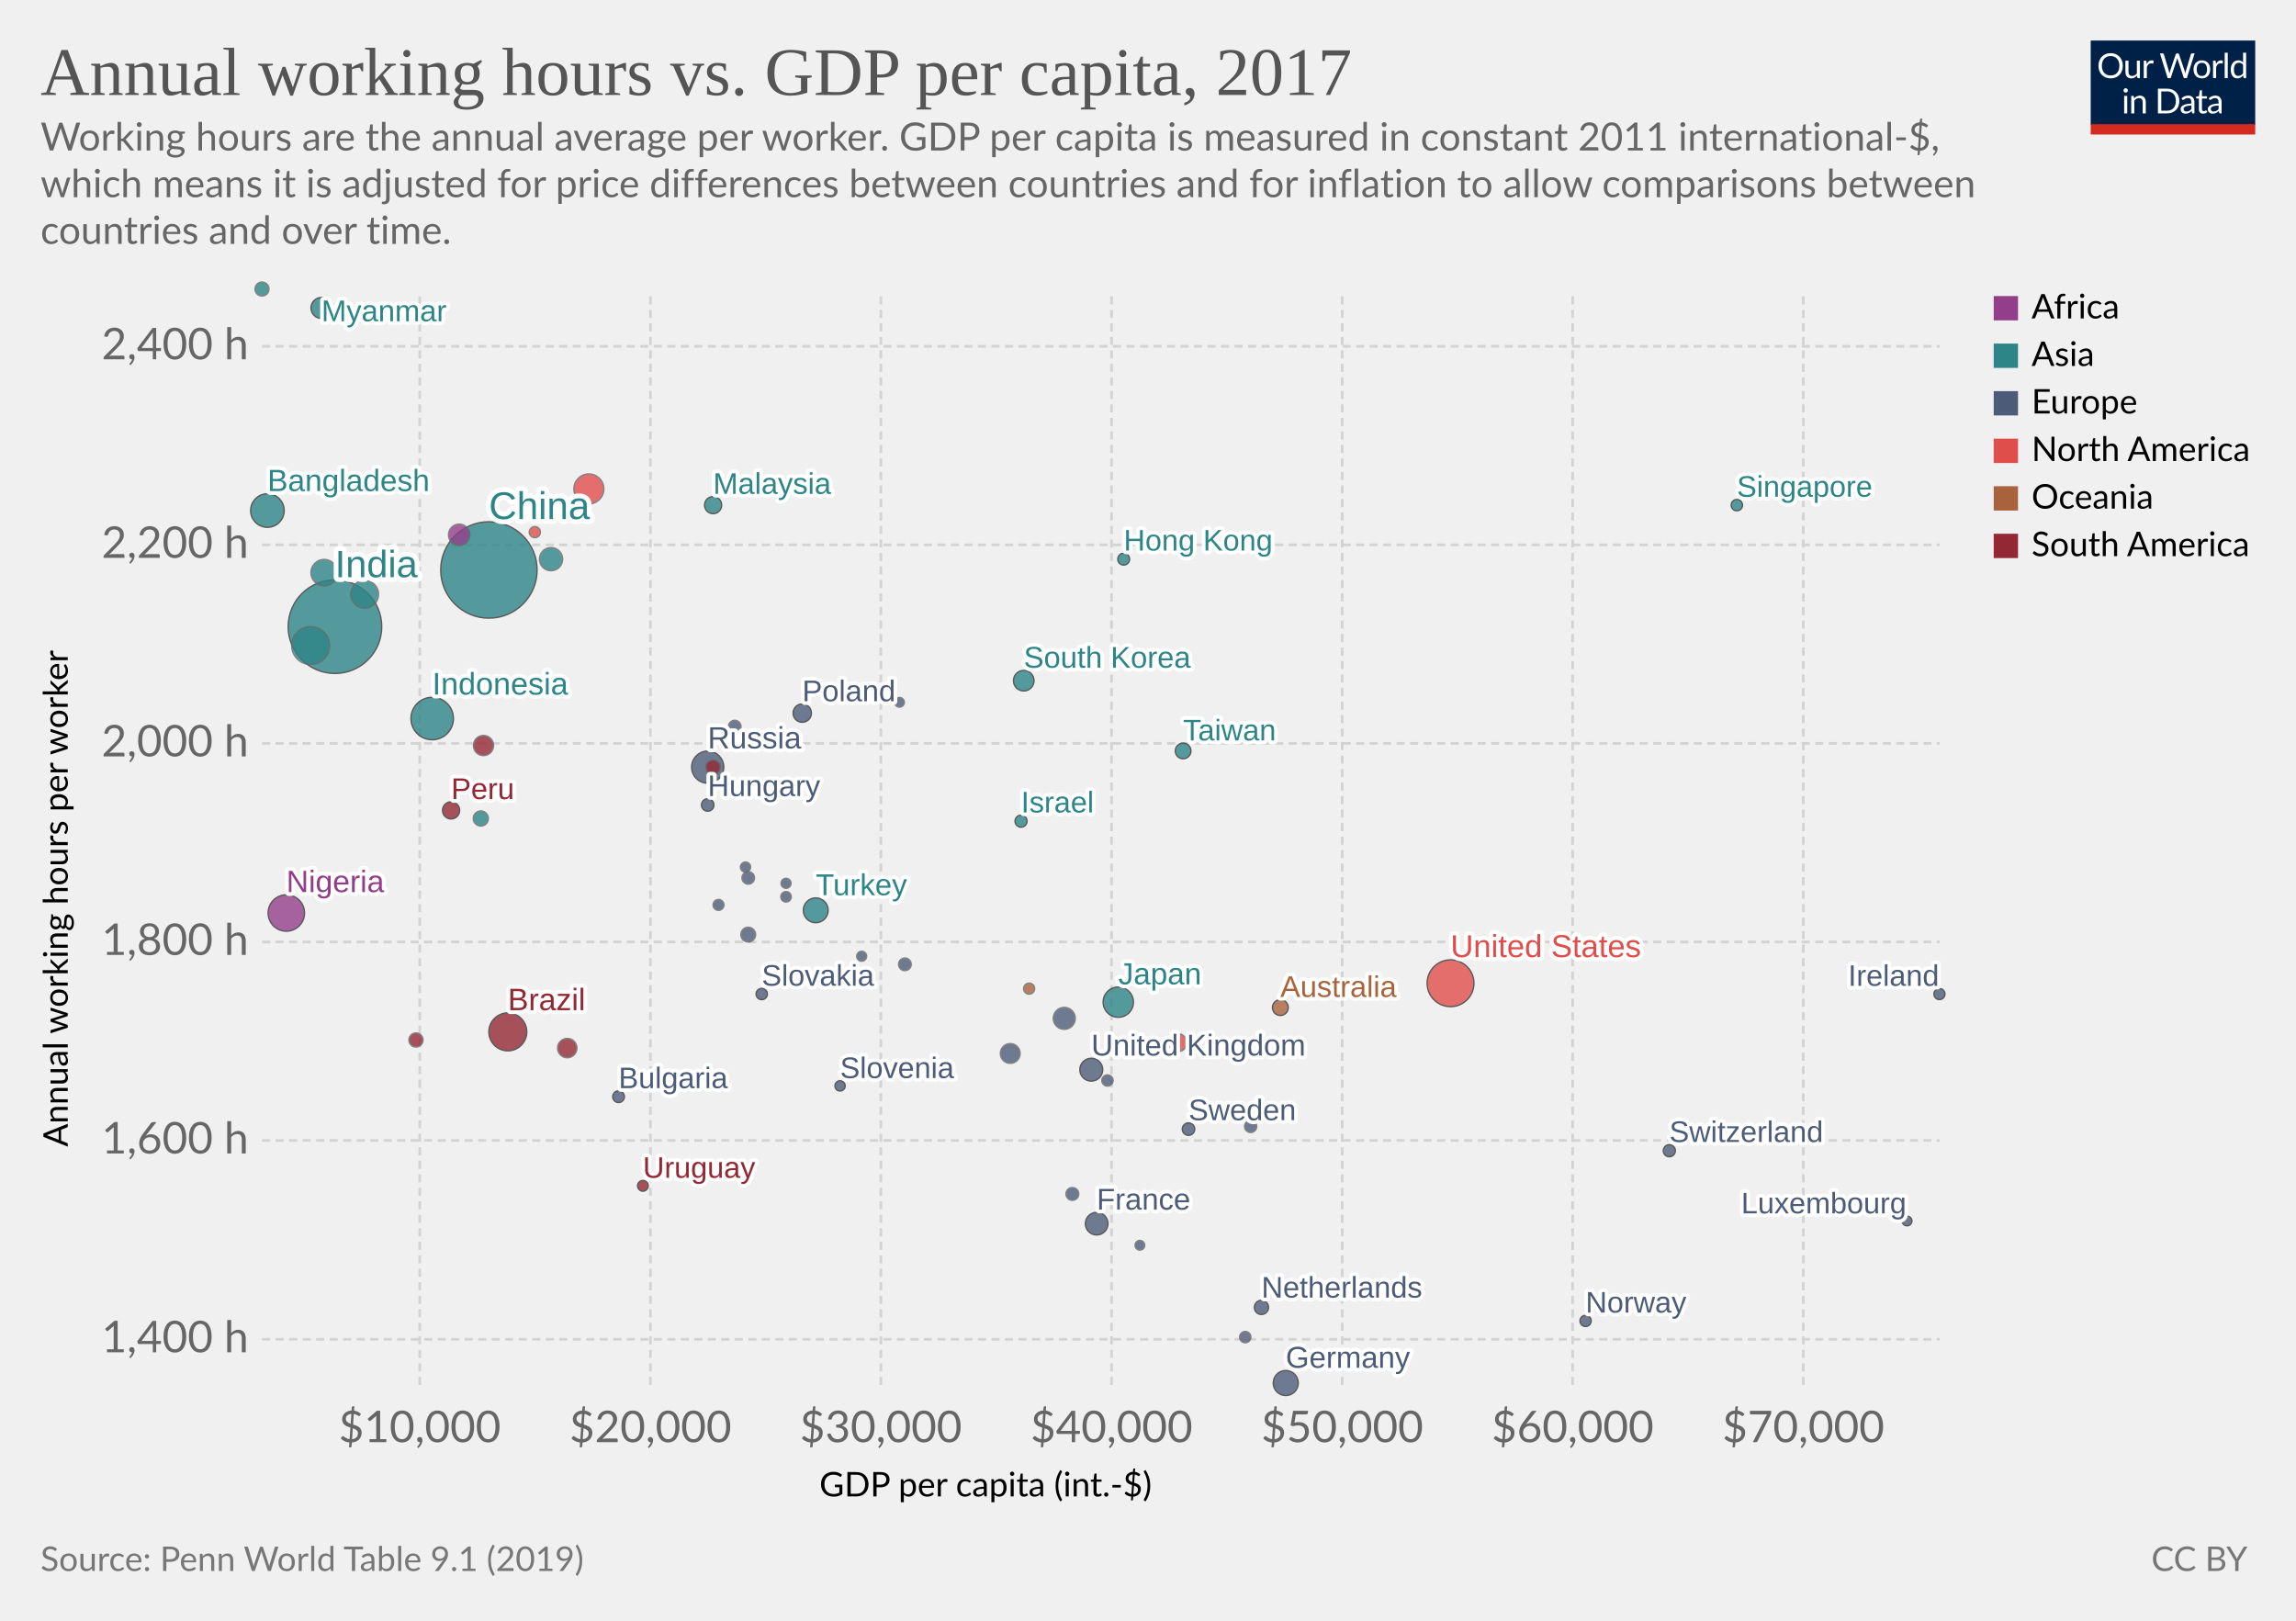
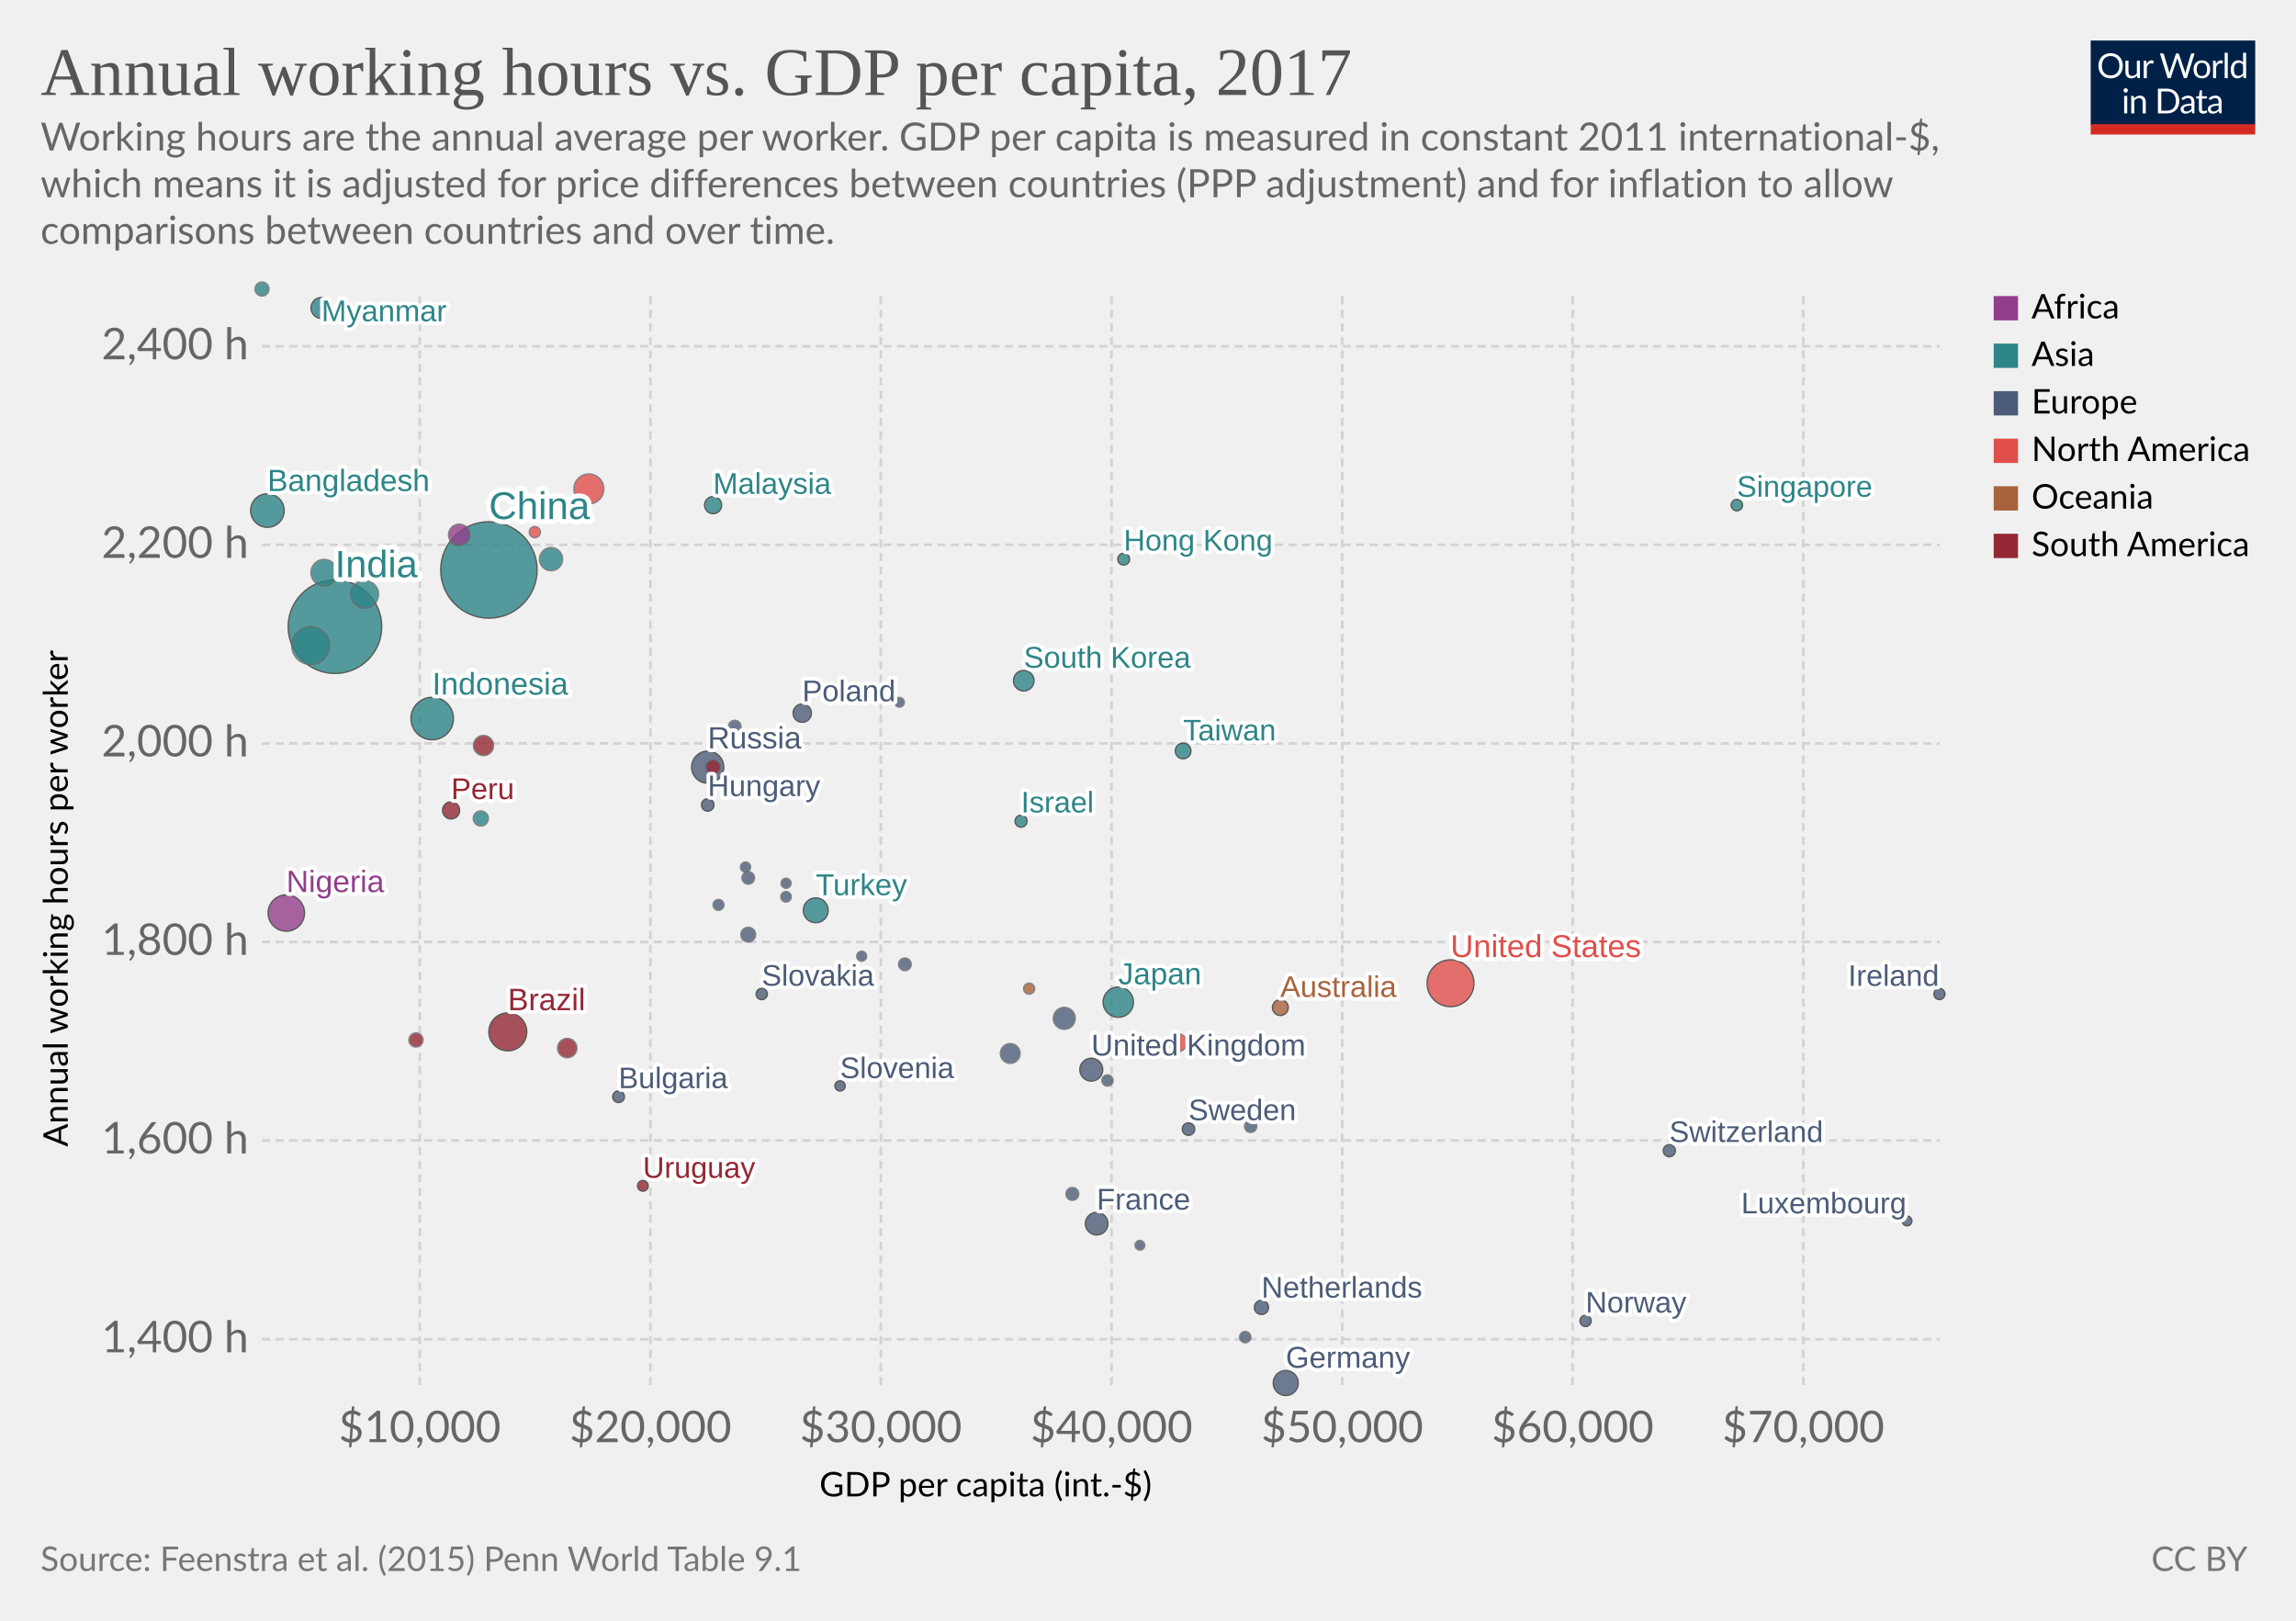
<svg xmlns="http://www.w3.org/2000/svg" version="1.1" style="background-color:#fff;-webkit-font-smoothing:antialiased" width="850" height="600" viewBox="0 0 850 600" font-family="Lato,'Helvetica Neue',Helvetica,Arial,sans-serif" font-size="18" text-rendering="optimizeLegibility">
  <g class="HeaderView">
    <g transform="matrix(.29 0 0 .29 774 15)">
      <svg width="210" height="120" viewBox="0 0 210 120" fill="none">
        <g clip-path="url(#clip0)">
          <path d="M0 0h210v107.89H0V0z" fill="#002147" />
          <path d="M40.98 32.25c0 2.36-.38 4.53-1.12 6.51a14.26 14.26 0 01-8.1 8.4c-1.9.78-4.02 1.17-6.34 1.17a16.6 16.6 0 01-6.33-1.17 14.31 14.31 0 01-8.08-8.4 18.29 18.29 0 01-1.12-6.51c0-2.36.38-4.53 1.12-6.5a14.32 14.32 0 018.07-8.44c1.92-.8 4.03-1.19 6.34-1.19 2.32 0 4.43.4 6.34 1.19 1.92.8 3.56 1.9 4.93 3.34a14.87 14.87 0 013.17 5.1 18.1 18.1 0 011.12 6.5zm-4.38 0c0-1.94-.26-3.68-.8-5.22a10.91 10.91 0 00-2.24-3.89 9.68 9.68 0 00-3.52-2.46 11.95 11.95 0 00-4.62-.86c-1.68 0-3.21.28-4.6.86a9.88 9.88 0 00-3.54 2.46 10.91 10.91 0 00-2.24 3.9c-.53 1.53-.8 3.27-.8 5.2 0 1.94.27 3.68.8 5.22a11.17 11.17 0 002.24 3.9 10.01 10.01 0 003.55 2.44c1.38.56 2.9.83 4.6.83 1.7 0 3.24-.27 4.61-.83a9.8 9.8 0 003.52-2.44 11.17 11.17 0 002.25-3.9c.53-1.54.8-3.28.8-5.21zm26.22-6.54V48H60.5c-.56 0-.9-.27-1.05-.81l-.31-2.4a12.45 12.45 0 01-3.26 2.6c-1.2.64-2.58.96-4.13.96-1.22 0-2.3-.2-3.24-.6a6.52 6.52 0 01-2.33-1.7 7.37 7.37 0 01-1.43-2.67c-.3-1.04-.46-2.2-.46-3.45V25.7h3.91v14.22c0 1.68.38 2.99 1.15 3.91.77.93 1.96 1.39 3.54 1.39 1.16 0 2.24-.27 3.23-.82a10.42 10.42 0 002.8-2.28V25.7h3.91zm8.61 4.47a9.94 9.94 0 012.6-3.56 5.64 5.64 0 013.76-1.3c.47 0 .92.05 1.34.15.44.1.83.27 1.17.49l-.3 2.92c-.09.37-.3.55-.66.55-.2 0-.5-.04-.9-.13a6.21 6.21 0 00-3.24.18c-.54.2-1.03.5-1.47.92-.42.4-.81.9-1.17 1.5-.33.58-.64 1.26-.92 2.02V48H67.7V25.71h2.25c.42 0 .72.08.88.25.16.16.27.44.33.83l.26 3.39zm61.16-13.7L122.75 48h-3.82l-7.99-24.05a21.95 21.95 0 01-.42-1.58 38.36 38.36 0 01-.44 1.58L102.05 48h-3.83L88.4 16.47h3.54c.38 0 .7.1.95.29.26.2.43.43.5.73l6.52 21.9c.1.4.2.83.28 1.28.1.46.2.94.29 1.46l.3-1.46c.12-.47.25-.9.38-1.27l7.41-21.91c.1-.25.26-.48.51-.69.27-.22.58-.33.95-.33h1.23c.38 0 .69.1.92.29.24.2.41.43.53.73l7.4 21.9a28.4 28.4 0 01.68 2.62 29.52 29.52 0 01.52-2.61l6.54-21.91c.07-.27.23-.5.48-.7.27-.21.58-.32.95-.32h3.32zm9.35 8.88c1.63 0 3.1.27 4.4.82a9.43 9.43 0 015.46 5.94c.5 1.4.74 2.98.74 4.73 0 1.76-.25 3.34-.74 4.75a9.43 9.43 0 01-5.46 5.92c-1.3.52-2.77.79-4.4.79-1.64 0-3.12-.27-4.44-.8a9.42 9.42 0 01-3.35-2.3c-.92-1-1.63-2.2-2.13-3.61-.49-1.41-.73-3-.73-4.75s.24-3.33.73-4.73c.5-1.43 1.2-2.64 2.13-3.63a9.4 9.4 0 013.35-2.31c1.32-.55 2.8-.82 4.44-.82zm0 19.89c2.2 0 3.84-.73 4.93-2.2 1.08-1.48 1.63-3.54 1.63-6.18 0-2.66-.55-4.72-1.63-6.2-1.09-1.49-2.73-2.23-4.93-2.23-1.12 0-2.09.2-2.93.57a5.7 5.7 0 00-2.06 1.65 7.5 7.5 0 00-1.24 2.67c-.26 1.04-.4 2.22-.4 3.54 0 2.64.55 4.7 1.64 6.18 1.1 1.47 2.76 2.2 4.99 2.2zm17.97-15.07a9.94 9.94 0 012.6-3.56 5.64 5.64 0 013.76-1.3c.47 0 .91.05 1.34.15.44.1.83.27 1.16.49l-.28 2.92c-.09.37-.31.55-.66.55-.2 0-.5-.04-.9-.13a6.2 6.2 0 00-3.24.18c-.54.2-1.03.5-1.47.92-.43.4-.82.9-1.17 1.5a13.1 13.1 0 00-.92 2.02V48h-3.94V25.71h2.24c.43 0 .72.08.88.25.17.16.28.44.33.83l.27 3.39zm15.04-14.59V48h-3.92V15.6h3.92zm19.55 15.43a6.22 6.22 0 00-2.38-2.05 6.7 6.7 0 00-2.86-.6c-2.07 0-3.66.75-4.77 2.23-1.12 1.48-1.68 3.6-1.68 6.33 0 1.46.13 2.7.38 3.74a7.29 7.29 0 001.1 2.56 4.35 4.35 0 001.78 1.45c.7.3 1.5.46 2.4.46 1.29 0 2.41-.3 3.36-.88a9.6 9.6 0 002.67-2.49V31.02zm3.91-15.43V48h-2.33c-.56 0-.9-.27-1.06-.81l-.35-2.71a12.13 12.13 0 01-3.25 2.77 8.28 8.28 0 01-4.23 1.06 7.31 7.31 0 01-6.14-2.9c-.73-.96-1.3-2.15-1.69-3.57a18.35 18.35 0 01.07-9.48 11.29 11.29 0 011.89-3.7 8.7 8.7 0 017.06-3.34 7.96 7.96 0 016.12 2.62V15.59h3.91zM46.61 70.71V93H42.7V70.71h3.91zm.84-7c0 .39-.08.75-.24 1.09a2.81 2.81 0 01-1.52 1.47 2.67 2.67 0 01-2.16 0 2.9 2.9 0 01-1.45-1.47 2.67 2.67 0 010-2.16c.15-.35.35-.65.6-.9.25-.27.53-.47.85-.62a2.67 2.67 0 012.16 0c.35.15.65.35.9.62.27.25.47.55.62.9.16.34.24.7.24 1.08zm7.97 10.24c.49-.54 1-1.04 1.54-1.48a9.85 9.85 0 013.66-1.84 8.96 8.96 0 015.43.35c.94.4 1.72.97 2.33 1.71a7.36 7.36 0 011.43 2.67c.32 1.04.49 2.19.49 3.45V93h-3.94V78.81c0-1.69-.4-3-1.17-3.92-.76-.93-1.93-1.4-3.5-1.4a6.6 6.6 0 00-3.25.83c-1 .56-1.92 1.31-2.77 2.27V93h-3.94V70.71h2.35c.56 0 .9.28 1.04.82l.3 2.42zm57.7 3.3c0 2.36-.37 4.5-1.11 6.44a14.3 14.3 0 01-3.17 4.98 14.1 14.1 0 01-4.93 3.2c-1.9.76-4.02 1.13-6.33 1.13H85.8V61.47h11.77c2.31 0 4.42.39 6.33 1.15a13.8 13.8 0 018.1 8.18 17.75 17.75 0 011.12 6.45zm-4.37 0c0-1.94-.26-3.67-.8-5.2a10.94 10.94 0 00-2.23-3.87 9.57 9.57 0 00-3.53-2.42 12.23 12.23 0 00-4.61-.83h-7.5v24.62h7.5c1.7 0 3.24-.28 4.61-.84a9.7 9.7 0 003.53-2.4 10.94 10.94 0 002.24-3.87c.53-1.53.8-3.26.8-5.2zm19.8 5.72c-1.8.06-3.34.2-4.62.44-1.26.22-2.3.51-3.1.88-.8.36-1.37.8-1.74 1.3-.35.5-.53 1.05-.53 1.67 0 .58.1 1.1.3 1.52a3 3 0 00.76 1.05c.34.27.73.46 1.17.6.45.11.94.17 1.45.17a7.28 7.28 0 003.5-.81 11.95 11.95 0 002.82-2.2v-4.62zm-12.65-9.11a12.73 12.73 0 013.98-2.66c1.43-.59 3-.88 4.73-.88 1.25 0 2.36.2 3.33.61a6.81 6.81 0 013.94 4.38c.33 1.04.5 2.19.5 3.43V93h-1.74a1.8 1.8 0 01-.88-.18c-.2-.13-.36-.38-.48-.74l-.44-2.12c-.59.55-1.16 1.03-1.72 1.46a9.48 9.48 0 01-3.74 1.7c-.69.15-1.46.23-2.3.23-.87 0-1.69-.12-2.45-.35a5.34 5.34 0 01-3.34-2.93 6.64 6.64 0 01-.49-2.64c0-.88.25-1.72.73-2.53a6.33 6.33 0 012.35-2.17c1.09-.63 2.5-1.15 4.25-1.54 1.75-.41 3.89-.65 6.42-.7v-1.75c0-1.73-.37-3.03-1.12-3.91-.75-.9-1.84-1.34-3.28-1.34-.97 0-1.78.12-2.44.37-.64.23-1.2.5-1.7.81l-1.23.82c-.33.23-.67.35-1 .35-.27 0-.5-.07-.69-.2a2.1 2.1 0 01-.48-.53l-.7-1.25zm27.67 19.5c-1.76 0-3.12-.5-4.07-1.48-.94-.98-1.41-2.4-1.41-4.25V74h-2.68a.9.9 0 01-.6-.2c-.16-.14-.24-.36-.24-.66v-1.56l3.65-.46.9-6.89a.9.9 0 01.29-.52.88.88 0 01.62-.22H142v7.67h6.44V74H142v13.38c0 .94.22 1.63.68 2.09.45.45 1.04.68 1.76.68a3.21 3.21 0 001.85-.53l.55-.35c.16-.12.3-.18.41-.18.2 0 .4.13.55.38l1.15 1.87a7.45 7.45 0 01-2.44 1.5c-.96.35-1.94.52-2.95.52zm19.68-10.4c-1.8.07-3.34.21-4.62.45-1.26.22-2.3.51-3.1.88-.8.36-1.37.8-1.74 1.3-.35.5-.53 1.05-.53 1.67 0 .58.1 1.1.3 1.52.18.42.44.77.76 1.05.34.27.73.46 1.17.6.45.11.94.17 1.45.17a7.3 7.3 0 003.5-.81 12.04 12.04 0 002.82-2.2v-4.62zm-12.65-9.1a12.72 12.72 0 013.99-2.66c1.42-.59 3-.88 4.72-.88 1.25 0 2.36.2 3.33.61a6.81 6.81 0 013.94 4.38c.33 1.04.5 2.19.5 3.43V93h-1.74a1.8 1.8 0 01-.88-.18c-.2-.13-.36-.38-.48-.74l-.44-2.12c-.59.55-1.16 1.03-1.72 1.46a9.48 9.48 0 01-3.74 1.7c-.69.15-1.46.23-2.3.23-.87 0-1.69-.12-2.45-.35a5.33 5.33 0 01-3.34-2.93 6.62 6.62 0 01-.49-2.64c0-.88.25-1.72.73-2.53a6.33 6.33 0 012.35-2.17c1.09-.63 2.5-1.15 4.25-1.54a31.2 31.2 0 016.42-.7v-1.75c0-1.73-.37-3.03-1.12-3.91-.75-.9-1.84-1.34-3.28-1.34-.97 0-1.78.12-2.44.37-.64.23-1.2.5-1.7.81-.46.3-.87.57-1.22.82-.34.23-.68.35-1.02.35-.26 0-.49-.07-.68-.2a1.88 1.88 0 01-.48-.53l-.7-1.25z" fill="#fff" />
          <path fill="#D42B21" d="M0 106.79h210V120H0z" />
        </g>
        <defs>
          <clipPath id="clip0">
            <path fill="#fff" d="M0 0h210v120H0z" />
          </clipPath>
        </defs>
      </svg>
    </g>
    <a href="https://ourworldindata.org/grapher/annual-working-hours-vs-gdp-per-capita?tab=chart&amp;stackMode=absolute&amp;time=2017..latest&amp;country=&amp;region=World" target="_blank" rel="noopener" font-family="&quot;Playfair Display&quot;,Georgia,&quot;Times New Roman&quot;,serif">
      <text font-size="25.2" x="15" y="35.2" fill="#555">
        <tspan x="15" y="35.16">Annual working hours vs. GDP per capita, 2017</tspan>
      </text>
    </a>
    <text font-size="14.4" x="15" y="55.7" fill="#666">
      <tspan x="15" y="55.72">Working hours are the annual average per worker. GDP per capita is measured in constant 2011 international-$,</tspan>
-       <tspan x="15" y="73">which means it is adjusted for price differences between countries and for inflation to allow comparisons between</tspan>
-       <tspan x="15" y="90.28">countries and over time.</tspan>
+       <tspan x="15" y="73">which means it is adjusted for price differences between countries (PPP adjustment) and for inflation to allow</tspan>
+       <tspan x="15" y="90.28">comparisons between countries and over time.</tspan>
    </text>
  </g>
  <g class="ScatterPlot">
    <g class="DualAxisView">
      <g class="HorizontalAxis">
        <text font-size="12.6" x="303.4" y="554">
          <tspan x="303.36" y="553.98">GDP per capita (int.-$)</tspan>
        </text>
        <text x="155.4" y="533.9" fill="#666" text-anchor="middle" font-size="16.2">$10,000</text>
        <text x="240.8" y="533.9" fill="#666" text-anchor="middle" font-size="16.2">$20,000</text>
        <text x="326.1" y="533.9" fill="#666" text-anchor="middle" font-size="16.2">$30,000</text>
        <text x="411.5" y="533.9" fill="#666" text-anchor="middle" font-size="16.2">$40,000</text>
        <text x="496.9" y="533.9" fill="#666" text-anchor="middle" font-size="16.2">$50,000</text>
        <text x="582.2" y="533.9" fill="#666" text-anchor="middle" font-size="16.2">$60,000</text>
        <text x="667.6" y="533.9" fill="#666" text-anchor="middle" font-size="16.2">$70,000</text>
      </g>
      <g class="VerticalAxis">
        <text font-size="12.6" x="-424.5" y="25.1" transform="rotate(-90)">
          <tspan x="-424.51" y="25.08">Annual working hours per worker</tspan>
        </text>
        <text x="92.03" y="495.8" fill="#666" dominant-baseline="middle" text-anchor="end" font-size="16.2">1,400 h</text>
        <text x="92.03" y="422.2" fill="#666" dominant-baseline="middle" text-anchor="end" font-size="16.2">1,600 h</text>
        <text x="92.03" y="348.7" fill="#666" dominant-baseline="middle" text-anchor="end" font-size="16.2">1,800 h</text>
        <text x="92.03" y="275.2" fill="#666" dominant-baseline="middle" text-anchor="end" font-size="16.2">2,000 h</text>
        <text x="92.03" y="201.7" fill="#666" dominant-baseline="middle" text-anchor="end" font-size="16.2">2,200 h</text>
        <text x="92.03" y="128.2" fill="#666" dominant-baseline="middle" text-anchor="end" font-size="16.2">2,400 h</text>
      </g>
      <g class="AxisGridLines horizontalLines" stroke="#d3d3d3" stroke-dasharray="3,2">
        <path d="M97.03 495.8h621.06M97.03 422.2h621.06M97.03 348.7h621.06M97.03 275.2h621.06M97.03 201.7h621.06M97.03 128.2h621.06" />
      </g>
      <g class="AxisGridLines verticalLines" stroke="#d3d3d3" stroke-dasharray="3,2">
        <path d="M155.4 512.7V107.8M240.8 512.7V107.8M326.1 512.7V107.8M411.5 512.7V107.8M496.9 512.7V107.8M582.2 512.7V107.8M667.6 512.7V107.8" />
      </g>
    </g>
    <g class="PointsWithLabels clickable" clip-path="url(#a)" font-family="Arial, sans-serif">
      <path fill="rgba(255,255,255,0)" d="M97.03 107.8h621.06v404.9H97.03z" />
      <defs>
        <clipPath id="a">
          <path d="M87.03 97.8h641.06v424.9H87.03z" />
        </clipPath>
      </defs>
      <g class="key-China_0">
        <circle cx="181" cy="211" r="17.84" fill="#2D8587" opacity=".8" stroke="#333" stroke-width=".5" />
      </g>
      <g class="key-India_0">
        <circle cx="124" cy="232" r="17.32" fill="#2D8587" opacity=".8" stroke="#333" stroke-width=".5" />
      </g>
      <g class="key-United-States_0">
        <circle cx="537" cy="364" r="8.67" fill="#E04E4B" opacity=".8" stroke="#333" stroke-width=".5" />
      </g>
      <g class="key-Indonesia_0">
        <circle cx="160" cy="266" r="7.86" fill="#2D8587" opacity=".8" stroke="#333" stroke-width=".5" />
      </g>
      <g class="key-Pakistan_0">
        <circle cx="115" cy="239" r="7.02" fill="#2D8587" opacity=".8" stroke="#666" stroke-width=".5" />
      </g>
      <g class="key-Brazil_0">
        <circle cx="188" cy="382" r="7.02" fill="#932834" opacity=".8" stroke="#333" stroke-width=".5" />
      </g>
      <g class="key-Nigeria_0">
        <circle cx="106" cy="338" r="6.74" fill="#923E8B" opacity=".8" stroke="#333" stroke-width=".5" />
      </g>
      <g class="key-Bangladesh_0">
        <circle cx="99" cy="189" r="6.21" fill="#2D8587" opacity=".8" stroke="#333" stroke-width=".5" />
      </g>
      <g class="key-Russia_0">
        <circle cx="262" cy="284" r="5.95" fill="#4C5C78" opacity=".8" stroke="#333" stroke-width=".5" />
      </g>
      <g class="key-Japan_0">
        <circle cx="414" cy="371" r="5.61" fill="#2D8587" opacity=".8" stroke="#333" stroke-width=".5" />
      </g>
      <g class="key-Mexico_0">
        <circle cx="218" cy="181" r="5.55" fill="#E04E4B" opacity=".8" stroke="#666" stroke-width=".5" />
      </g>
      <g class="key-Philippines_0">
        <circle cx="135" cy="220" r="5.15" fill="#2D8587" opacity=".8" stroke="#666" stroke-width=".5" />
      </g>
      <g class="key-Vietnam_0">
        <circle cx="120" cy="212" r="4.91" fill="#2D8587" opacity=".8" stroke="#666" stroke-width=".5" />
      </g>
      <g class="key-Germany_0">
        <circle cx="476" cy="512" r="4.64" fill="#4C5C78" opacity=".8" stroke="#333" stroke-width=".5" />
      </g>
      <g class="key-Turkey_0">
        <circle cx="302" cy="337" r="4.6" fill="#2D8587" opacity=".8" stroke="#333" stroke-width=".5" />
      </g>
      <g class="key-Thailand_0">
        <circle cx="204" cy="207" r="4.3" fill="#2D8587" opacity=".8" stroke="#666" stroke-width=".5" />
      </g>
      <g class="key-United-Kingdom_0">
        <circle cx="404" cy="396" r="4.24" fill="#4C5C78" opacity=".8" stroke="#333" stroke-width=".5" />
      </g>
      <g class="key-France_0">
        <circle cx="406" cy="453" r="4.19" fill="#4C5C78" opacity=".8" stroke="#333" stroke-width=".5" />
      </g>
      <g class="key-Italy_0">
        <circle cx="394" cy="377" r="4.08" fill="#4C5C78" opacity=".8" stroke="#666" stroke-width=".5" />
      </g>
      <g class="key-South-Africa_0">
        <circle cx="170" cy="198" r="3.97" fill="#923E8B" opacity=".8" stroke="#666" stroke-width=".5" />
      </g>
      <g class="key-Myanmar_0">
        <circle cx="119" cy="114" r="3.87" fill="#2D8587" opacity=".8" stroke="#333" stroke-width=".5" />
      </g>
      <g class="key-South-Korea_0">
        <circle cx="379" cy="252" r="3.81" fill="#2D8587" opacity=".8" stroke="#333" stroke-width=".5" />
      </g>
      <g class="key-Colombia_0">
        <circle cx="179" cy="276" r="3.74" fill="#932834" opacity=".8" stroke="#666" stroke-width=".5" />
      </g>
      <g class="key-Spain_0">
        <circle cx="374" cy="390" r="3.67" fill="#4C5C78" opacity=".8" stroke="#666" stroke-width=".5" />
      </g>
      <g class="key-Argentina_0">
        <circle cx="210" cy="388" r="3.59" fill="#932834" opacity=".8" stroke="#666" stroke-width=".5" />
      </g>
      <g class="key-Poland_0">
        <circle cx="297" cy="264" r="3.4" fill="#4C5C78" opacity=".8" stroke="#333" stroke-width=".5" />
      </g>
      <g class="key-Canada_0">
        <circle cx="436" cy="386" r="3.36" fill="#E04E4B" opacity=".8" stroke="#666" stroke-width=".5" />
      </g>
      <g class="key-Peru_0">
        <circle cx="167" cy="300" r="3.18" fill="#932834" opacity=".8" stroke="#333" stroke-width=".5" />
      </g>
      <g class="key-Malaysia_0">
        <circle cx="264" cy="187" r="3.17" fill="#2D8587" opacity=".8" stroke="#333" stroke-width=".5" />
      </g>
      <g class="key-Australia_0">
        <circle cx="474" cy="373" r="2.93" fill="#A8633C" opacity=".8" stroke="#333" stroke-width=".5" />
      </g>
      <g class="key-Taiwan_0">
        <circle cx="438" cy="278" r="2.9" fill="#2D8587" opacity=".8" stroke="#333" stroke-width=".5" />
      </g>
      <g class="key-Sri-Lanka_0">
        <circle cx="178" cy="303" r="2.8" fill="#2D8587" opacity=".8" stroke="#666" stroke-width=".5" />
      </g>
      <g class="key-Romania_0">
        <circle cx="277" cy="346" r="2.74" fill="#4C5C78" opacity=".8" stroke="#666" stroke-width=".5" />
      </g>
      <g class="key-Chile_0">
        <circle cx="264" cy="284" r="2.69" fill="#932834" opacity=".8" stroke="#666" stroke-width=".5" />
      </g>
      <g class="key-Netherlands_0">
        <circle cx="467" cy="484" r="2.63" fill="#4C5C78" opacity=".8" stroke="#333" stroke-width=".5" />
      </g>
      <g class="key-Ecuador_0">
        <circle cx="154" cy="385" r="2.62" fill="#932834" opacity=".8" stroke="#666" stroke-width=".5" />
      </g>
      <g class="key-Cambodia_0">
        <circle cx="97" cy="107" r="2.59" fill="#2D8587" opacity=".8" stroke="#666" stroke-width=".5" />
      </g>
      <g class="key-Belgium_0">
        <circle cx="397" cy="442" r="2.38" fill="#4C5C78" opacity=".8" stroke="#666" stroke-width=".5" />
      </g>
      <g class="key-Czech-Republic_0">
        <circle cx="335" cy="357" r="2.35" fill="#4C5C78" opacity=".8" stroke="#666" stroke-width=".5" />
      </g>
      <g class="key-Greece_0">
        <circle cx="272" cy="269" r="2.35" fill="#4C5C78" opacity=".8" stroke="#666" stroke-width=".5" />
      </g>
      <g class="key-Portugal_0">
        <circle cx="277" cy="325" r="2.33" fill="#4C5C78" opacity=".8" stroke="#666" stroke-width=".5" />
      </g>
      <g class="key-Sweden_0">
        <circle cx="440" cy="418" r="2.31" fill="#4C5C78" opacity=".8" stroke="#333" stroke-width=".5" />
      </g>
      <g class="key-Hungary_0">
        <circle cx="262" cy="298" r="2.31" fill="#4C5C78" opacity=".8" stroke="#333" stroke-width=".5" />
      </g>
      <g class="key-Austria_0">
        <circle cx="463" cy="417" r="2.26" fill="#4C5C78" opacity=".8" stroke="#666" stroke-width=".5" />
      </g>
      <g class="key-Switzerland_0">
        <circle cx="618" cy="426" r="2.24" fill="#4C5C78" opacity=".8" stroke="#333" stroke-width=".5" />
      </g>
      <g class="key-Israel_0">
        <circle cx="378" cy="304" r="2.23" fill="#2D8587" opacity=".8" stroke="#333" stroke-width=".5" />
      </g>
      <g class="key-Hong-Kong_0">
        <circle cx="416" cy="207" r="2.19" fill="#2D8587" opacity=".8" stroke="#333" stroke-width=".5" />
      </g>
      <g class="key-Bulgaria_0">
        <circle cx="229" cy="406" r="2.17" fill="#4C5C78" opacity=".8" stroke="#333" stroke-width=".5" />
      </g>
      <g class="key-Denmark_0">
        <circle cx="461" cy="495" r="2.1" fill="#4C5C78" opacity=".8" stroke="#666" stroke-width=".5" />
      </g>
      <g class="key-Singapore_0">
        <circle cx="643" cy="187" r="2.1" fill="#2D8587" opacity=".8" stroke="#333" stroke-width=".5" />
      </g>
      <g class="key-Finland_0">
        <circle cx="410" cy="400" r="2.09" fill="#4C5C78" opacity=".8" stroke="#666" stroke-width=".5" />
      </g>
      <g class="key-Slovakia_0">
        <circle cx="282" cy="368" r="2.09" fill="#4C5C78" opacity=".8" stroke="#333" stroke-width=".5" />
      </g>
      <g class="key-Norway_0">
        <circle cx="587" cy="489" r="2.08" fill="#4C5C78" opacity=".8" stroke="#333" stroke-width=".5" />
      </g>
      <g class="key-Costa-Rica_0">
        <circle cx="198" cy="197" r="2.06" fill="#E04E4B" opacity=".8" stroke="#666" stroke-width=".5" />
      </g>
      <g class="key-Ireland_0">
        <circle cx="718" cy="368" r="2.05" fill="#4C5C78" opacity=".8" stroke="#333" stroke-width=".5" />
      </g>
      <g class="key-New-Zealand_0">
        <circle cx="381" cy="366" r="2.05" fill="#A8633C" opacity=".8" stroke="#666" stroke-width=".5" />
      </g>
      <g class="key-Croatia_0">
        <circle cx="266" cy="335" r="2.02" fill="#4C5C78" opacity=".8" stroke="#666" stroke-width=".5" />
      </g>
      <g class="key-Uruguay_0">
        <circle cx="238" cy="439" r="1.98" fill="#932834" opacity=".8" stroke="#333" stroke-width=".5" />
      </g>
      <g class="key-Lithuania_0">
        <circle cx="291" cy="332" r="1.95" fill="#4C5C78" opacity=".8" stroke="#666" stroke-width=".5" />
      </g>
      <g class="key-Slovenia_0">
        <circle cx="311" cy="402" r="1.9" fill="#4C5C78" opacity=".8" stroke="#333" stroke-width=".5" />
      </g>
      <g class="key-Latvia_0">
        <circle cx="276" cy="321" r="1.89" fill="#4C5C78" opacity=".8" stroke="#666" stroke-width=".5" />
      </g>
      <g class="key-Estonia_0">
        <circle cx="291" cy="327" r="1.86" fill="#4C5C78" opacity=".8" stroke="#666" stroke-width=".5" />
      </g>
      <g class="key-Cyprus_0">
        <circle cx="319" cy="354" r="1.85" fill="#4C5C78" opacity=".8" stroke="#666" stroke-width=".5" />
      </g>
      <g class="key-Luxembourg_0">
        <circle cx="706" cy="452" r="1.81" fill="#4C5C78" opacity=".8" stroke="#333" stroke-width=".5" />
      </g>
      <g class="key-Malta_0">
        <circle cx="333" cy="260" r="1.8" fill="#4C5C78" opacity=".8" stroke="#666" stroke-width=".5" />
      </g>
      <g class="key-Iceland_0">
        <circle cx="422" cy="461" r="1.8" fill="#4C5C78" opacity=".8" stroke="#666" stroke-width=".5" />
      </g>
      <g class="backgroundLabels" fill="#333" font-weight="400">
        <text x="181" y="192.16" font-size="14.3" fill="#fff" stroke="#fff" stroke-linecap="round" stroke-linejoin="round" stroke-width=".25em">China</text>
        <text x="181" y="192.16" font-size="14.3" fill="#2D8587">China</text>
        <text x="124" y="213.68" font-size="14.11" fill="#fff" stroke="#fff" stroke-linecap="round" stroke-linejoin="round" stroke-width=".25em">India</text>
        <text x="124" y="213.68" font-size="14.11" fill="#2D8587">India</text>
        <text x="537" y="354.33" font-size="11.75" fill="#fff" stroke="#fff" stroke-linecap="round" stroke-linejoin="round" stroke-width=".25em">United States</text>
        <text x="537" y="354.33" font-size="11.75" fill="#E04E4B">United States</text>
        <text x="160" y="257.14" font-size="11.61" fill="#fff" stroke="#fff" stroke-linecap="round" stroke-linejoin="round" stroke-width=".25em">Indonesia</text>
        <text x="160" y="257.14" font-size="11.61" fill="#2D8587">Indonesia</text>
        <text x="188" y="373.98" font-size="11.48" fill="#fff" stroke="#fff" stroke-linecap="round" stroke-linejoin="round" stroke-width=".25em">Brazil</text>
        <text x="188" y="373.98" font-size="11.48" fill="#932834">Brazil</text>
        <text x="106" y="330.26" font-size="11.44" fill="#fff" stroke="#fff" stroke-linecap="round" stroke-linejoin="round" stroke-width=".25em">Nigeria</text>
        <text x="106" y="330.26" font-size="11.44" fill="#923E8B">Nigeria</text>
        <text x="99" y="181.79" font-size="11.37" fill="#fff" stroke="#fff" stroke-linecap="round" stroke-linejoin="round" stroke-width=".25em">Bangladesh</text>
        <text x="99" y="181.79" font-size="11.37" fill="#2D8587">Bangladesh</text>
        <text x="262" y="277.05" font-size="11.34" fill="#fff" stroke="#fff" stroke-linecap="round" stroke-linejoin="round" stroke-width=".25em">Russia</text>
        <text x="262" y="277.05" font-size="11.34" fill="#4C5C78">Russia</text>
        <text x="414" y="364.39" font-size="11.3" fill="#fff" stroke="#fff" stroke-linecap="round" stroke-linejoin="round" stroke-width=".25em">Japan</text>
        <text x="414" y="364.39" font-size="11.3" fill="#2D8587">Japan</text>
        <text x="476" y="506.36" font-size="11.19" fill="#fff" stroke="#fff" stroke-linecap="round" stroke-linejoin="round" stroke-width=".25em">Germany</text>
        <text x="476" y="506.36" font-size="11.19" fill="#4C5C78">Germany</text>
        <text x="302" y="331.4" font-size="11.19" fill="#fff" stroke="#fff" stroke-linecap="round" stroke-linejoin="round" stroke-width=".25em">Turkey</text>
        <text x="302" y="331.4" font-size="11.19" fill="#2D8587">Turkey</text>
        <text x="404" y="390.76" font-size="11.15" fill="#fff" stroke="#fff" stroke-linecap="round" stroke-linejoin="round" stroke-width=".25em">United Kingdom</text>
        <text x="404" y="390.76" font-size="11.15" fill="#4C5C78">United Kingdom</text>
        <text x="406" y="447.81" font-size="11.15" fill="#fff" stroke="#fff" stroke-linecap="round" stroke-linejoin="round" stroke-width=".25em">France</text>
        <text x="406" y="447.81" font-size="11.15" fill="#4C5C78">France</text>
        <text x="119" y="118.92" font-size="11.12" fill="#fff" stroke="#fff" stroke-linecap="round" stroke-linejoin="round" stroke-width=".25em">Myanmar</text>
        <text x="119" y="118.92" font-size="11.12" fill="#2D8587">Myanmar</text>
        <text x="379" y="247.19" font-size="11.12" fill="#fff" stroke="#fff" stroke-linecap="round" stroke-linejoin="round" stroke-width=".25em">South Korea</text>
        <text x="379" y="247.19" font-size="11.12" fill="#2D8587">South Korea</text>
        <text x="297" y="259.6" font-size="11.09" fill="#fff" stroke="#fff" stroke-linecap="round" stroke-linejoin="round" stroke-width=".25em">Poland</text>
        <text x="297" y="259.6" font-size="11.09" fill="#4C5C78">Poland</text>
        <text x="167" y="295.82" font-size="11.07" fill="#fff" stroke="#fff" stroke-linecap="round" stroke-linejoin="round" stroke-width=".25em">Peru</text>
        <text x="167" y="295.82" font-size="11.07" fill="#932834">Peru</text>
        <text x="264" y="182.83" font-size="11.07" fill="#fff" stroke="#fff" stroke-linecap="round" stroke-linejoin="round" stroke-width=".25em">Malaysia</text>
        <text x="264" y="182.83" font-size="11.07" fill="#2D8587">Malaysia</text>
        <text x="474" y="369.07" font-size="11.06" fill="#fff" stroke="#fff" stroke-linecap="round" stroke-linejoin="round" stroke-width=".25em">Australia</text>
        <text x="474" y="369.07" font-size="11.06" fill="#A8633C">Australia</text>
        <text x="438" y="274.1" font-size="11.05" fill="#fff" stroke="#fff" stroke-linecap="round" stroke-linejoin="round" stroke-width=".25em">Taiwan</text>
        <text x="438" y="274.1" font-size="11.05" fill="#2D8587">Taiwan</text>
        <text x="467" y="480.37" font-size="11.04" fill="#fff" stroke="#fff" stroke-linecap="round" stroke-linejoin="round" stroke-width=".25em">Netherlands</text>
        <text x="467" y="480.37" font-size="11.04" fill="#4C5C78">Netherlands</text>
        <text x="440" y="414.69" font-size="11.02" fill="#fff" stroke="#fff" stroke-linecap="round" stroke-linejoin="round" stroke-width=".25em">Sweden</text>
        <text x="440" y="414.69" font-size="11.02" fill="#4C5C78">Sweden</text>
        <text x="262" y="294.69" font-size="11.02" fill="#fff" stroke="#fff" stroke-linecap="round" stroke-linejoin="round" stroke-width=".25em">Hungary</text>
        <text x="262" y="294.69" font-size="11.02" fill="#4C5C78">Hungary</text>
        <text x="618" y="422.76" font-size="11.02" fill="#fff" stroke="#fff" stroke-linecap="round" stroke-linejoin="round" stroke-width=".25em">Switzerland</text>
        <text x="618" y="422.76" font-size="11.02" fill="#4C5C78">Switzerland</text>
        <text x="378" y="300.77" font-size="11.02" fill="#fff" stroke="#fff" stroke-linecap="round" stroke-linejoin="round" stroke-width=".25em">Israel</text>
        <text x="378" y="300.77" font-size="11.02" fill="#2D8587">Israel</text>
        <text x="416" y="203.81" font-size="11.02" fill="#fff" stroke="#fff" stroke-linecap="round" stroke-linejoin="round" stroke-width=".25em">Hong Kong</text>
        <text x="416" y="203.81" font-size="11.02" fill="#2D8587">Hong Kong</text>
        <text x="229" y="402.83" font-size="11.02" fill="#fff" stroke="#fff" stroke-linecap="round" stroke-linejoin="round" stroke-width=".25em">Bulgaria</text>
        <text x="229" y="402.83" font-size="11.02" fill="#4C5C78">Bulgaria</text>
        <text x="643" y="183.9" font-size="11.01" fill="#fff" stroke="#fff" stroke-linecap="round" stroke-linejoin="round" stroke-width=".25em">Singapore</text>
        <text x="643" y="183.9" font-size="11.01" fill="#2D8587">Singapore</text>
        <text x="282" y="364.91" font-size="11.01" fill="#fff" stroke="#fff" stroke-linecap="round" stroke-linejoin="round" stroke-width=".25em">Slovakia</text>
        <text x="282" y="364.91" font-size="11.01" fill="#4C5C78">Slovakia</text>
        <text x="587" y="485.92" font-size="11.01" fill="#fff" stroke="#fff" stroke-linecap="round" stroke-linejoin="round" stroke-width=".25em">Norway</text>
        <text x="587" y="485.92" font-size="11.01" fill="#4C5C78">Norway</text>
        <text x="684.2" y="364.95" font-size="11.01" fill="#fff" stroke="#fff" stroke-linecap="round" stroke-linejoin="round" stroke-width=".25em">Ireland</text>
        <text x="684.2" y="364.95" font-size="11.01" fill="#4C5C78">Ireland</text>
        <text x="238" y="436.02" font-size="11.01" fill="#fff" stroke="#fff" stroke-linecap="round" stroke-linejoin="round" stroke-width=".25em">Uruguay</text>
        <text x="238" y="436.02" font-size="11.01" fill="#932834">Uruguay</text>
        <text x="311" y="399.1" font-size="11" fill="#fff" stroke="#fff" stroke-linecap="round" stroke-linejoin="round" stroke-width=".25em">Slovenia</text>
        <text x="311" y="399.1" font-size="11" fill="#4C5C78">Slovenia</text>
        <text x="644.61" y="449.19" font-size="11" fill="#fff" stroke="#fff" stroke-linecap="round" stroke-linejoin="round" stroke-width=".25em">Luxembourg</text>
        <text x="644.61" y="449.19" font-size="11" fill="#4C5C78">Luxembourg</text>
      </g>
    </g>
    <g class="ScatterColorLegend clickable" cursor="pointer">
      <g class="legendMark">
        <path fill="#923E8B" d="M738.09 109.6h9v9h-9z" />
        <text font-size="12.6" x="752.1" y="117.9">
          <tspan x="752.09" y="117.88">Africa</tspan>
        </text>
      </g>
      <g class="legendMark">
        <path fill="#2D8587" d="M738.09 127.2h9v9h-9z" />
        <text font-size="12.6" x="752.1" y="135.5">
          <tspan x="752.09" y="135.48">Asia</tspan>
        </text>
      </g>
      <g class="legendMark">
        <path fill="#4C5C78" d="M738.09 144.8h9v9h-9z" />
        <text font-size="12.6" x="752.1" y="153.1">
          <tspan x="752.09" y="153.08">Europe</tspan>
        </text>
      </g>
      <g class="legendMark">
        <path fill="#E04E4B" d="M738.09 162.4h9v9h-9z" />
        <text font-size="12.6" x="752.1" y="170.7">
          <tspan x="752.09" y="170.68">North America</tspan>
        </text>
      </g>
      <g class="legendMark">
        <path fill="#A8633C" d="M738.09 180h9v9h-9z" />
        <text font-size="12.6" x="752.1" y="188.3">
          <tspan x="752.09" y="188.28">Oceania</tspan>
        </text>
      </g>
      <g class="legendMark">
        <path fill="#932834" d="M738.09 197.6h9v9h-9z" />
        <text font-size="12.6" x="752.1" y="205.9">
          <tspan x="752.09" y="205.88">South America</tspan>
        </text>
      </g>
    </g>
  </g>
  <g class="SourcesFooter" fill="#777">
    <g class="clickable" fill="#777">
      <text font-size="12.6" x="15" y="581.6">
-         <tspan x="15" y="581.58">Source: Penn World Table 9.1 (2019)</tspan>
+         <tspan x="15" y="581.58">Source: Feenstra et al. (2015) Penn World Table 9.1</tspan>
      </text>
    </g>
    <text font-size="12.6" x="796.4" y="581.6">
      <tspan x="796.44" y="581.58">
        <a class="cclogo" href="http://creativecommons.org/licenses/by/4.0/deed.en_US" target="_blank" fill="#777">CC BY</a>
      </tspan>
    </text>
  </g>
</svg>
